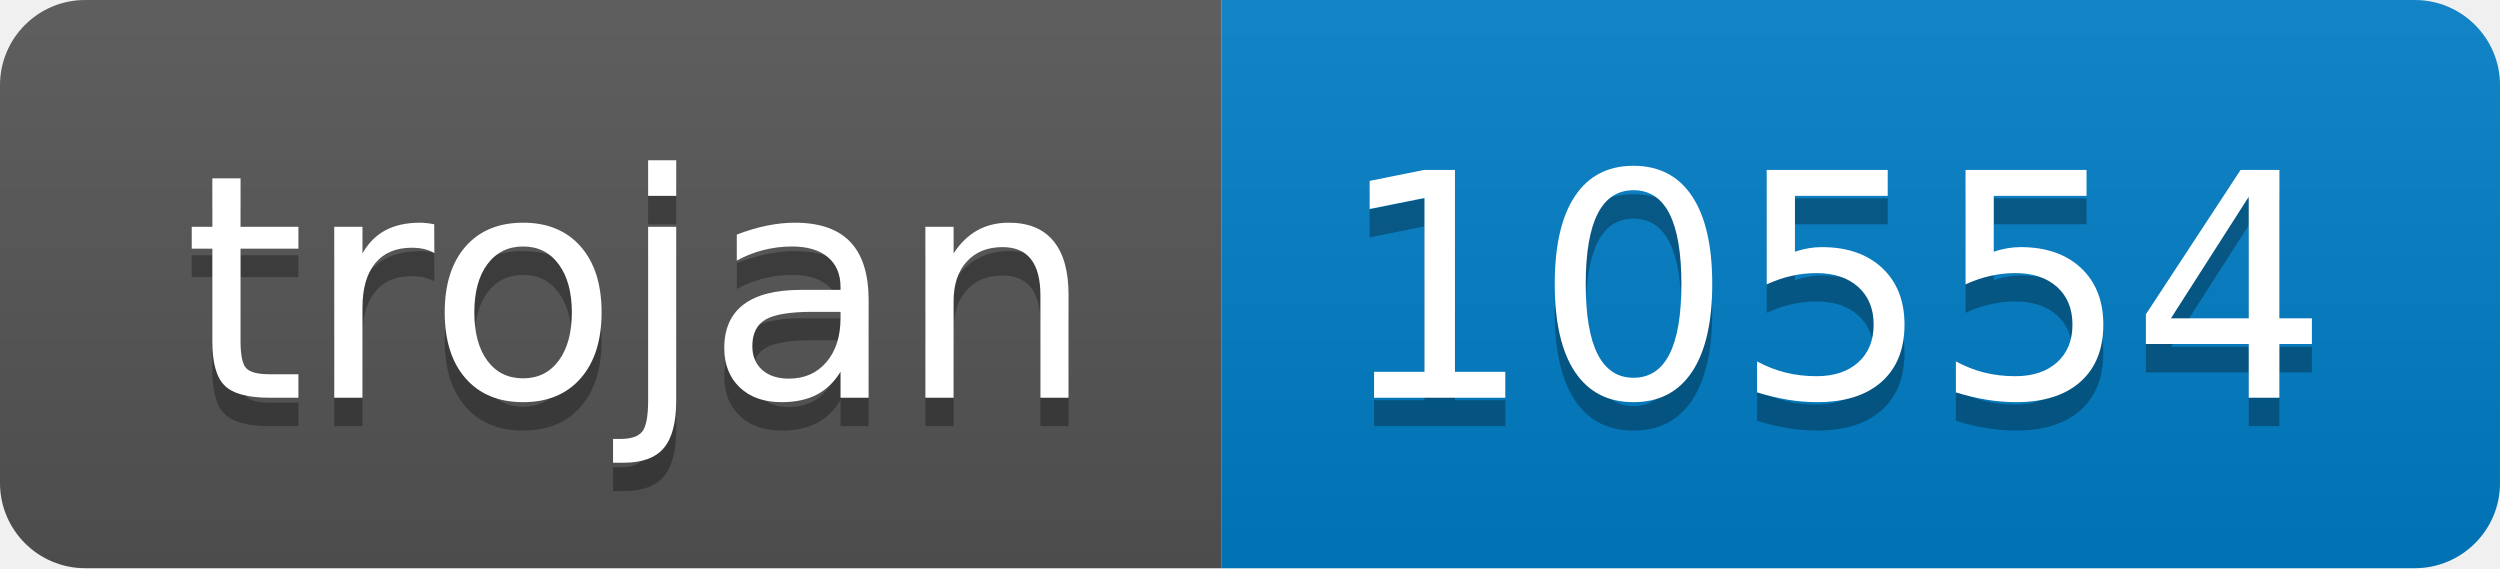
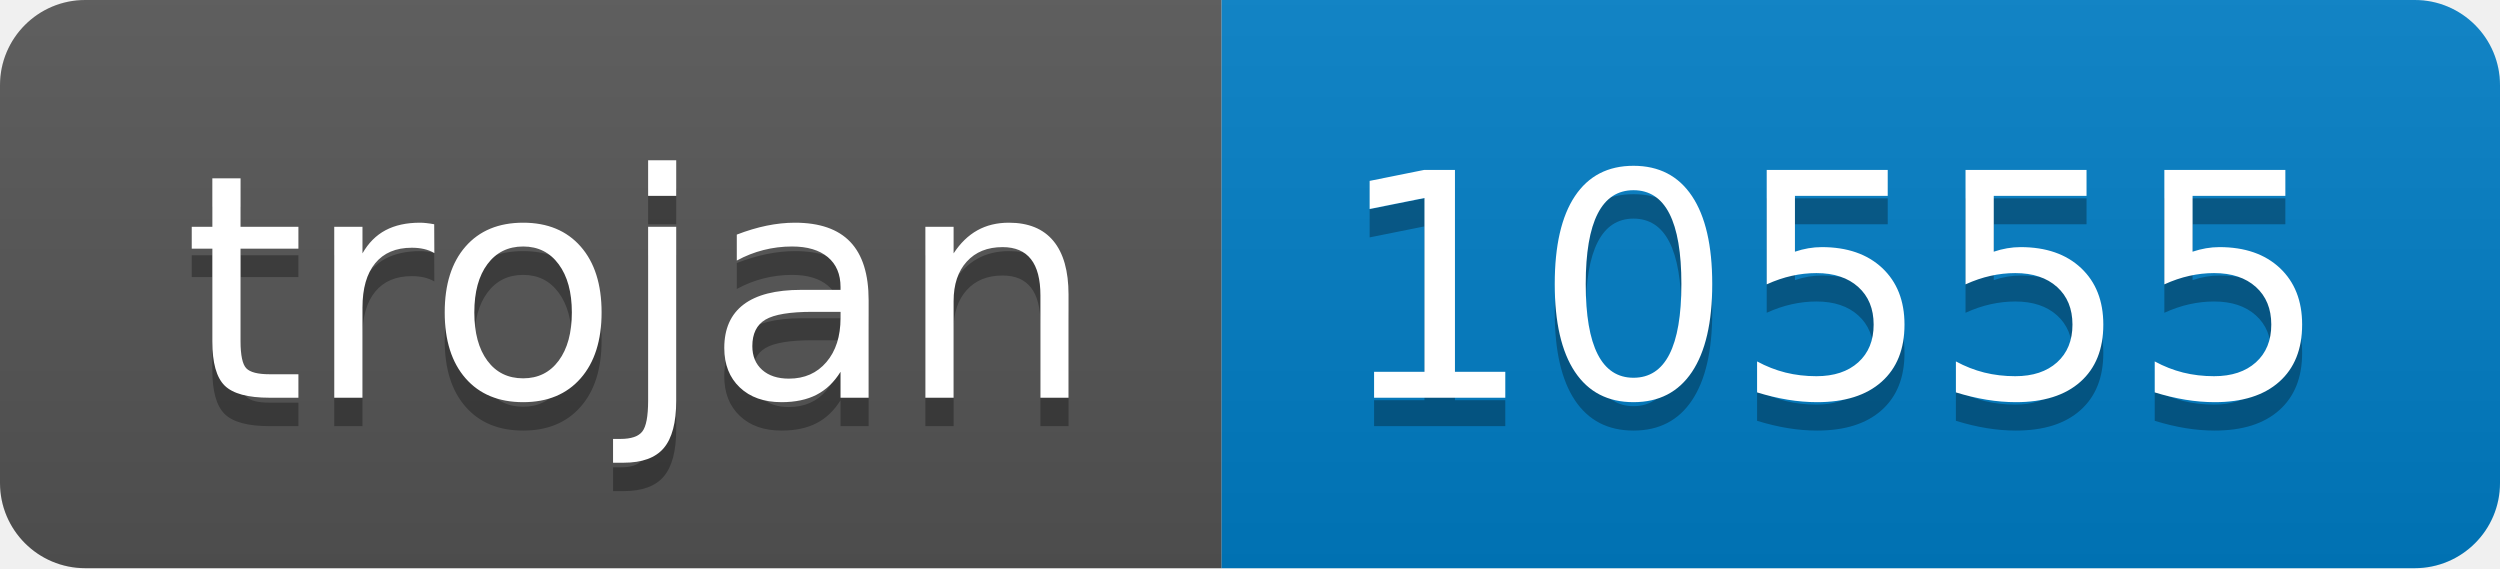
- <svg xmlns="http://www.w3.org/2000/svg" width="88" height="20" role="img" aria-label="trojan: 10554">
+ <svg xmlns="http://www.w3.org/2000/svg" width="88" height="20" role="img" aria-label="trojan: 10555">
  <linearGradient id="s" x2="0" y2="100%">
    <stop offset="0" stop-color="#bbb" stop-opacity=".1" />
    <stop offset="1" stop-opacity=".1" />
  </linearGradient>
  <clipPath id="r">
    <rect width="88" height="20" rx="3" fill="#fff" />
  </clipPath>
  <g clip-path="url(#r)">
    <rect width="43" height="20" fill="#555" />
    <rect x="43" width="45" height="20" fill="#007ec6" />
    <rect width="88" height="20" fill="url(#s)" />
  </g>
  <g fill="#fff" text-anchor="middle" font-family="Verdana,Geneva,DejaVu Sans,sans-serif" text-rendering="geometricPrecision" font-size="110">
    <text aria-hidden="true" x="225" y="150" fill="#010101" fill-opacity=".3" transform="scale(.1)" textLength="330">trojan</text>
    <text x="225" y="140" transform="scale(.1)" fill="#fff" textLength="330">trojan</text>
-     <text aria-hidden="true" x="645" y="150" fill="#010101" fill-opacity=".3" transform="scale(.1)" textLength="350">10554</text>
-     <text x="645" y="140" transform="scale(.1)" fill="#fff" textLength="350">10554</text>
+     <text aria-hidden="true" x="645" y="150" fill="#010101" fill-opacity=".3" transform="scale(.1)" textLength="350">10555</text>
+     <text x="645" y="140" transform="scale(.1)" fill="#fff" textLength="350">10555</text>
  </g>
</svg>
